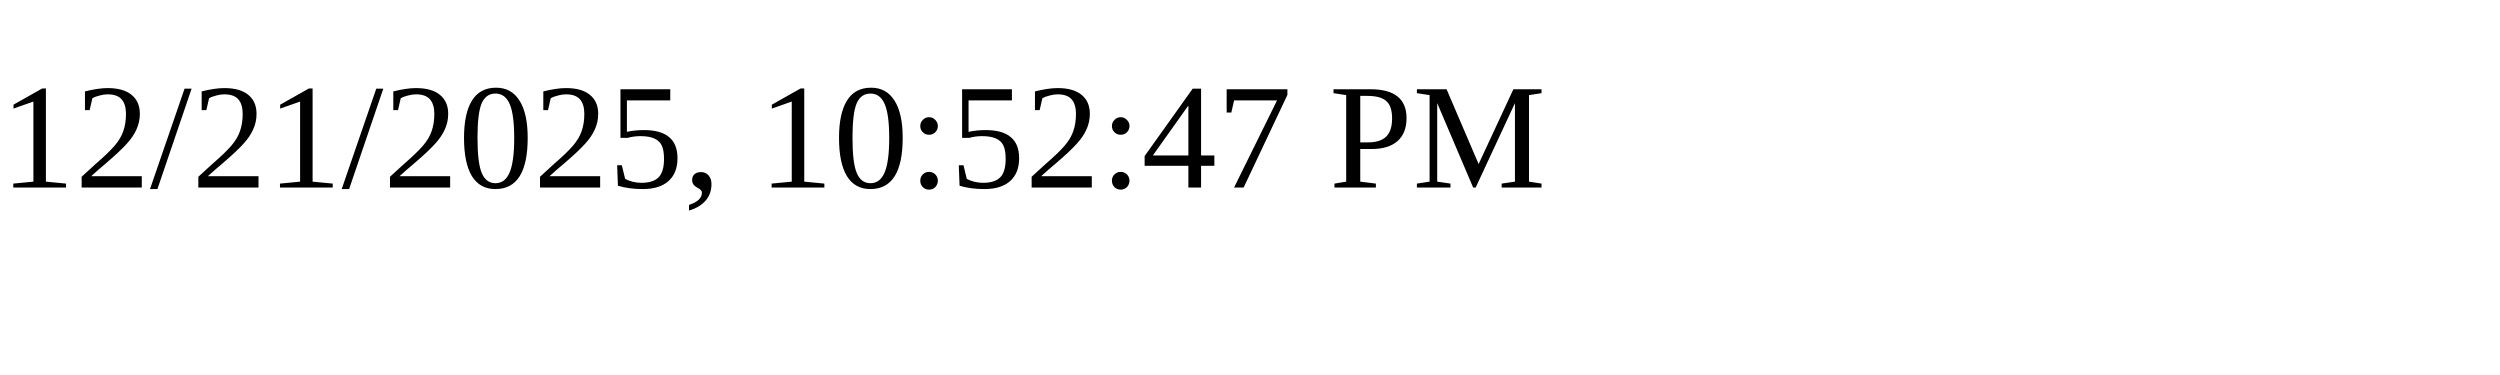
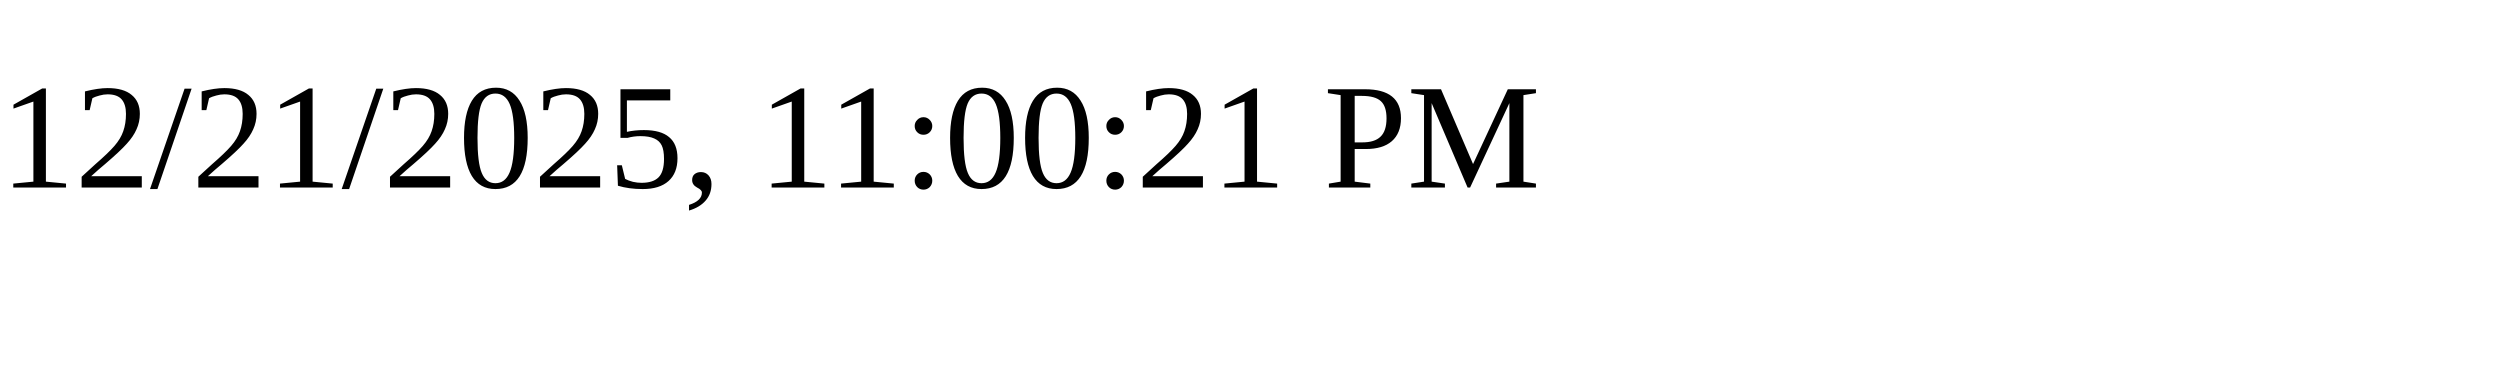
<svg xmlns="http://www.w3.org/2000/svg" height="30" width="200">
-   <text x="0" y="15">12/21/2025, 10:52:47 PM</text>
+   <text x="0" y="15">12/21/2025, 11:00:21 PM</text>
</svg>
